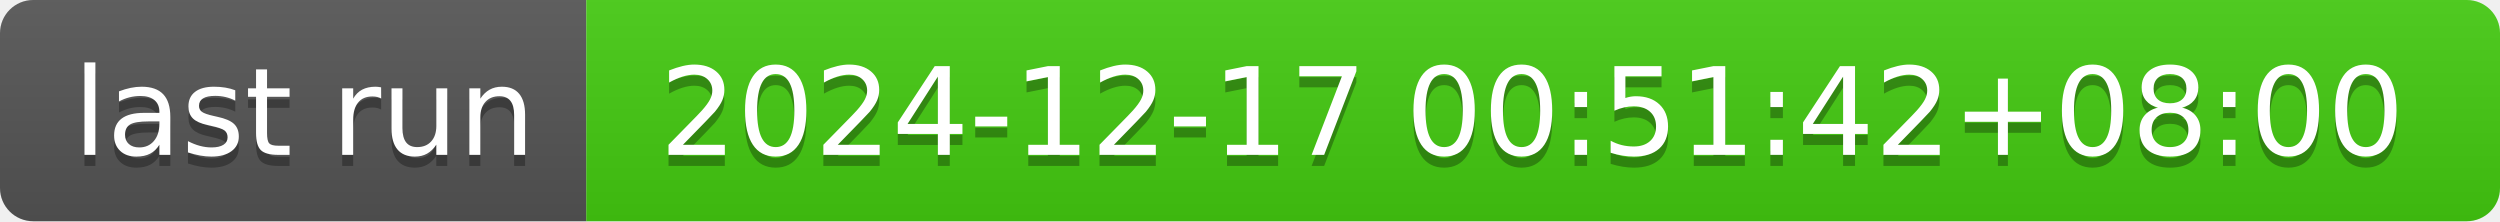
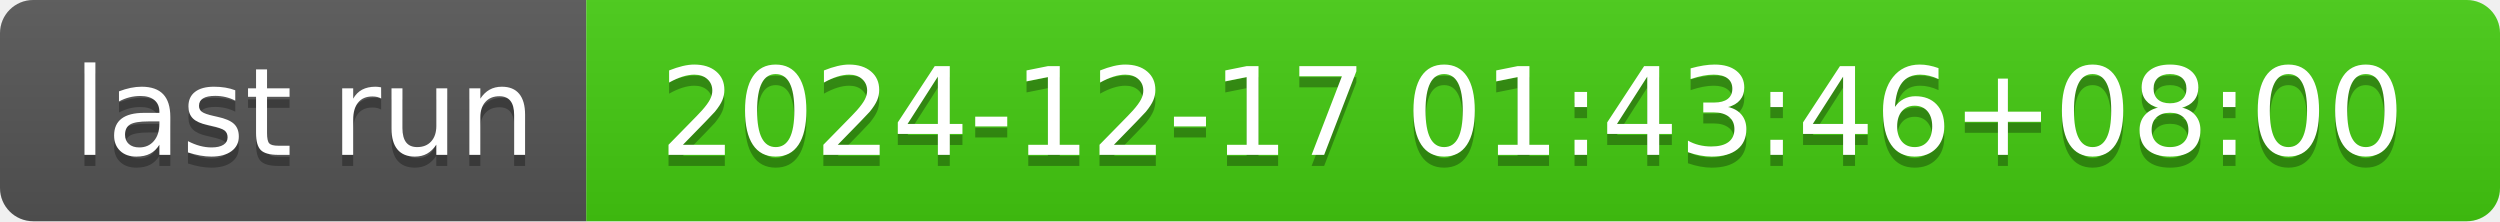
- <svg xmlns="http://www.w3.org/2000/svg" width="226" height="20" role="img" aria-label="last run: 2024-12-17 00:51:42+08:00">
+ <svg xmlns="http://www.w3.org/2000/svg" width="226" height="20" role="img" aria-label="last run: 2024-12-17 01:43:46+08:00">
  <linearGradient id="s" x2="0" y2="100%">
    <stop offset="0" stop-color="#bbb" stop-opacity=".1" />
    <stop offset="1" stop-opacity=".1" />
  </linearGradient>
  <clipPath id="r">
    <rect width="226" height="20" rx="3" fill="#fff" />
  </clipPath>
  <g clip-path="url(#r)">
    <rect width="53" height="20" fill="#555" />
    <rect x="53" width="173" height="20" fill="#4c1" />
    <rect width="226" height="20" fill="url(#s)" />
  </g>
  <g fill="#fff" text-anchor="middle" font-family="Verdana,Geneva,DejaVu Sans,sans-serif" text-rendering="geometricPrecision" font-size="110">
    <text aria-hidden="true" x="275" y="150" fill="#010101" fill-opacity=".3" transform="scale(.1)" textLength="430">last run</text>
    <text x="275" y="140" transform="scale(.1)" fill="#fff" textLength="430">last run</text>
-     <text aria-hidden="true" x="1385" y="150" fill="#010101" fill-opacity=".3" transform="scale(.1)" textLength="1630">2024-12-17 00:51:42+08:00</text>
-     <text x="1385" y="140" transform="scale(.1)" fill="#fff" textLength="1630">2024-12-17 00:51:42+08:00</text>
+     <text aria-hidden="true" x="1385" y="150" fill="#010101" fill-opacity=".3" transform="scale(.1)" textLength="1630">2024-12-17 01:43:46+08:00</text>
+     <text x="1385" y="140" transform="scale(.1)" fill="#fff" textLength="1630">2024-12-17 01:43:46+08:00</text>
  </g>
</svg>
